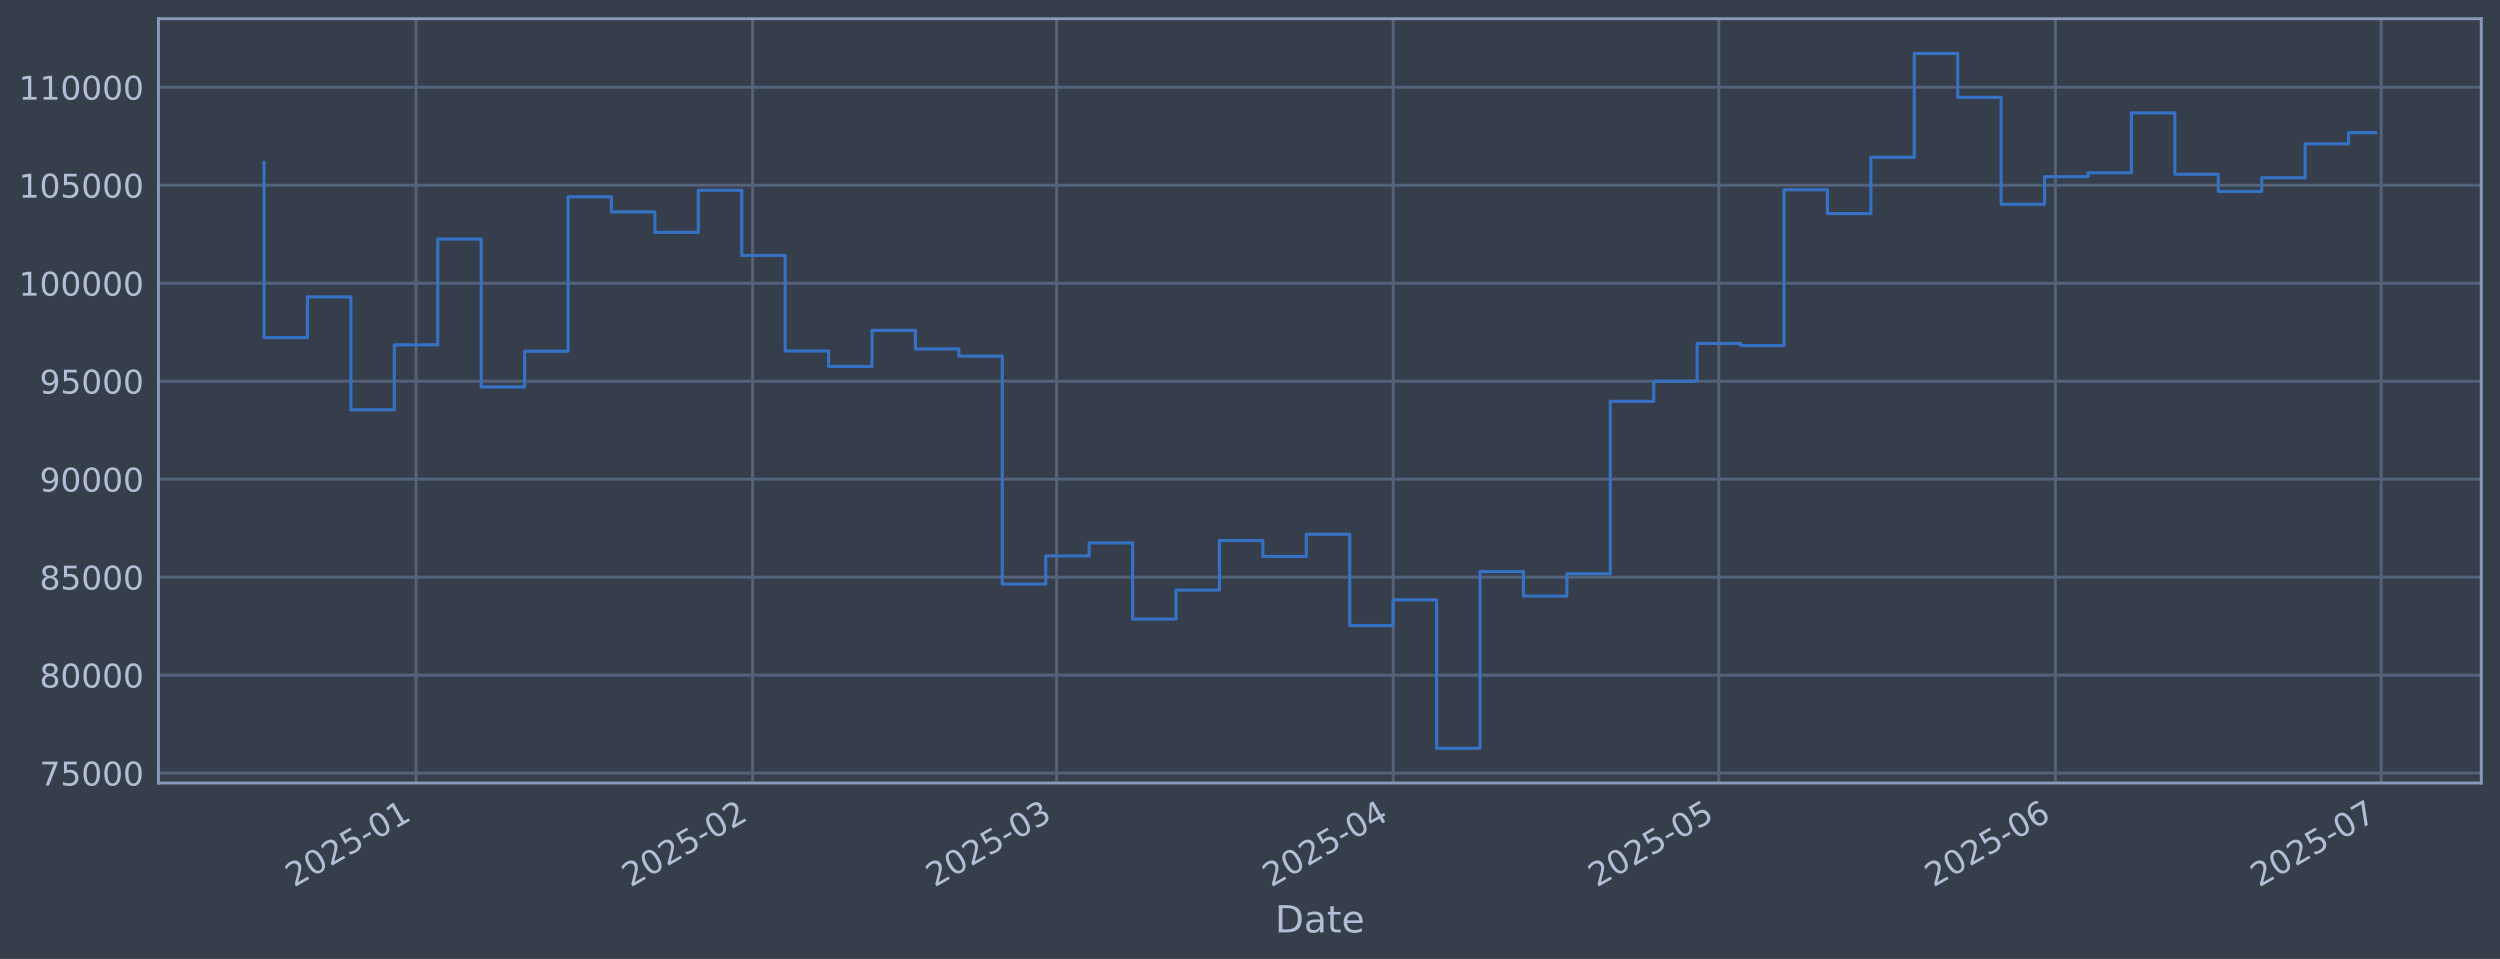
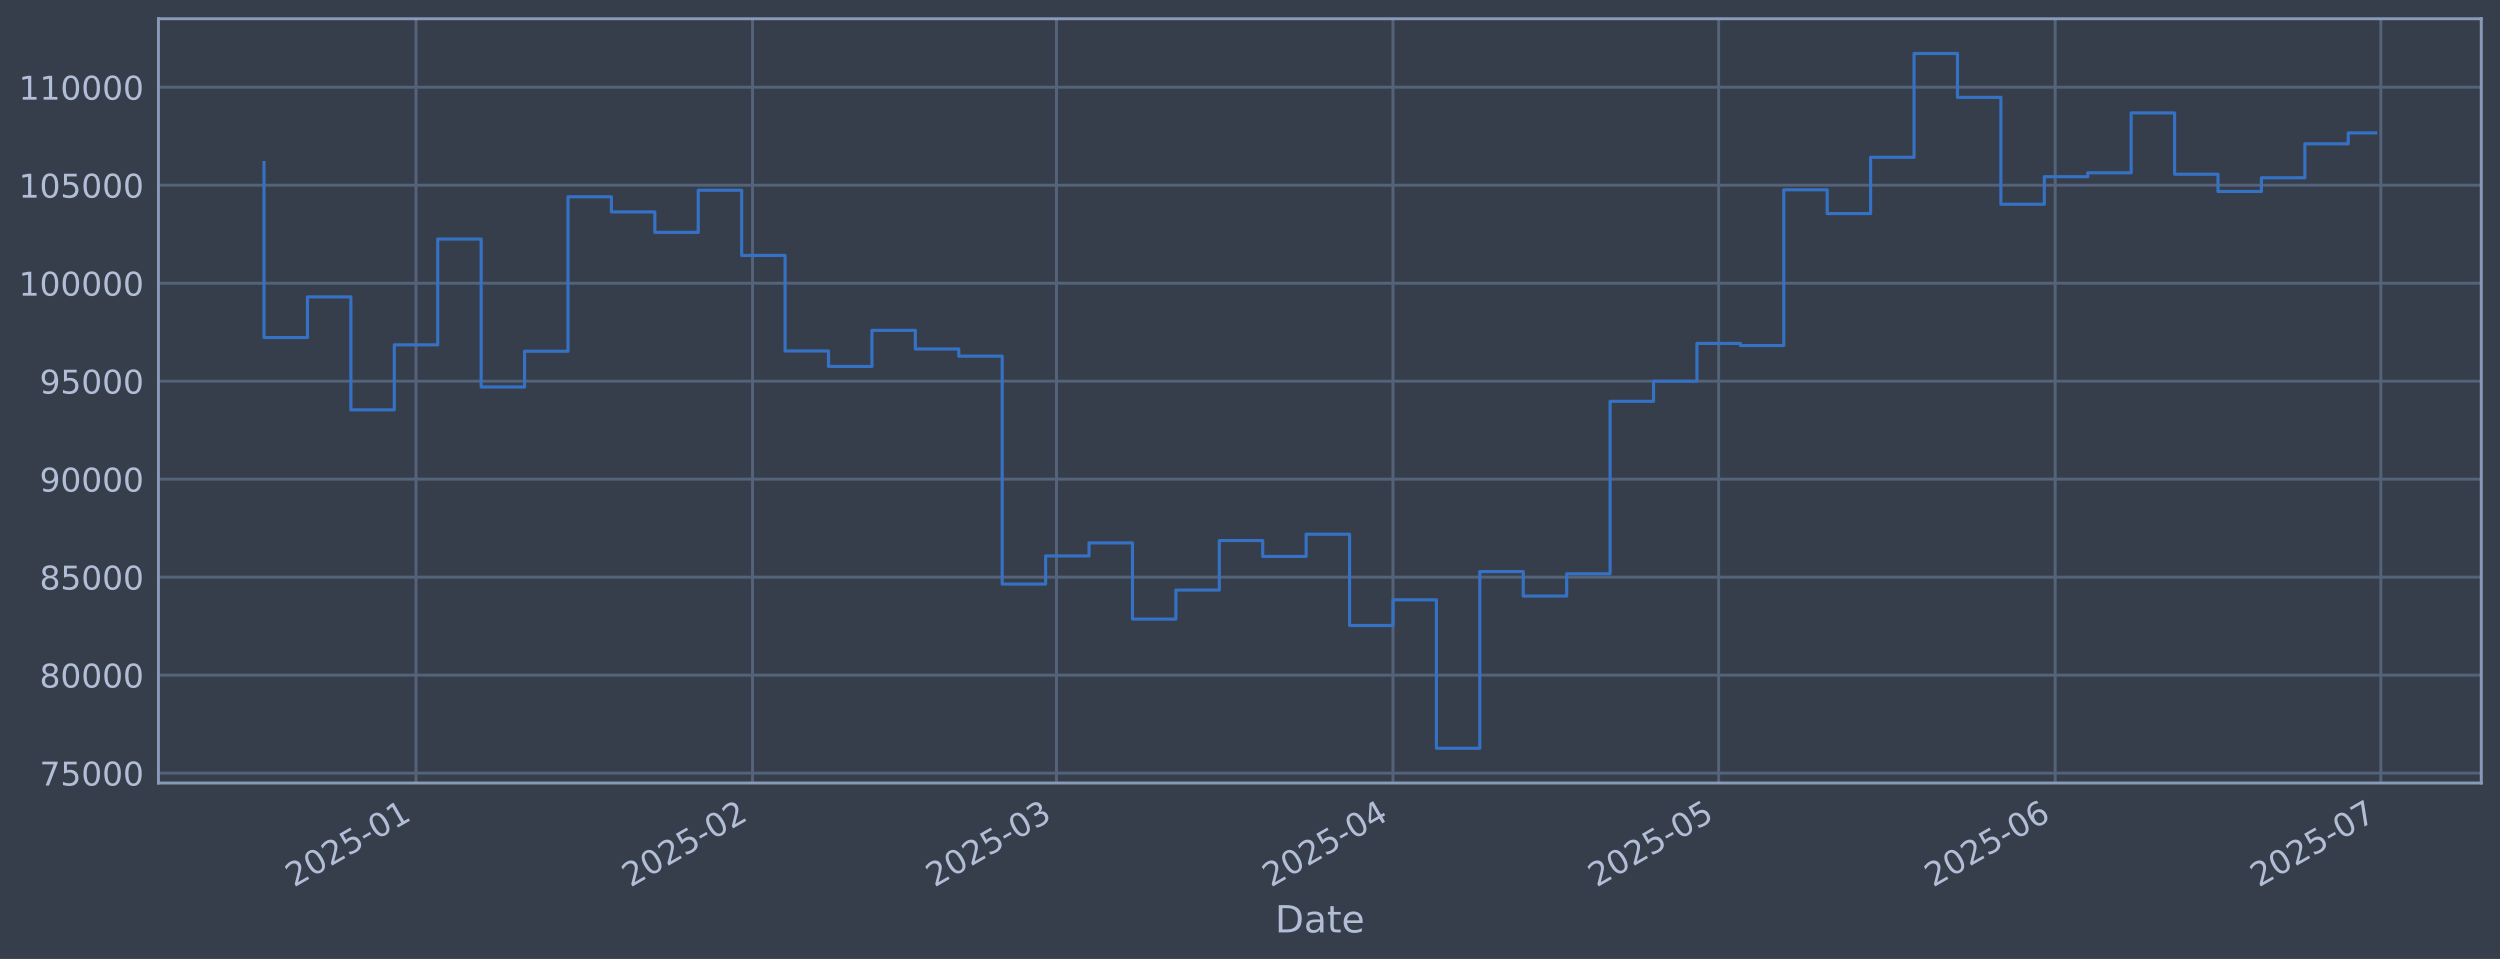
<svg xmlns="http://www.w3.org/2000/svg" xmlns:xlink="http://www.w3.org/1999/xlink" width="960.9pt" height="368.58pt" viewBox="0 0 960.9 368.58" version="1.1">
  <defs>
    <style type="text/css">*{stroke-linejoin: round; stroke-linecap: butt}</style>
  </defs>
  <g id="figure_1">
    <g id="patch_1">
      <path d="M 0 368.58  L 960.9 368.58  L 960.9 0  L 0 0  z " style="fill: #373e4b" />
    </g>
    <g id="axes_1">
      <g id="patch_2">
        <path d="M 60.901 300.96  L 953.701 300.96  L 953.701 7.2  L 60.901 7.2  z " style="fill: #373e4b" />
      </g>
      <g id="matplotlib.axis_1">
        <g id="xtick_1">
          <g id="line2d_1">
-             <path d="M 159.904 300.96  L 159.904 7.2  " clip-path="url(#pce40db5f87)" style="fill: none; stroke: #546379; stroke-width: 1.12; stroke-linecap: square" />
+             <path d="M 159.895 300.96  L 159.895 7.2  " clip-path="url(#p525feeacb9)" style="fill: none; stroke: #546379; stroke-width: 1.12; stroke-linecap: square" />
          </g>
          <g id="line2d_2" />
          <g id="text_1">
-             <g style="fill: #b1bed6" transform="translate(113.0007 341.1745) rotate(-30) scale(0.126 -0.126)">
+             <g style="fill: #b1bed6" transform="translate(112.9922 341.1745) rotate(-30) scale(0.126 -0.126)">
              <defs>
                <path id="DejaVuSans-32" d="M 1228 531  L 3431 531  L 3431 0  L 469 0  L 469 531  Q 828 903 1448 1529  Q 2069 2156 2228 2338  Q 2531 2678 2651 2914  Q 2772 3150 2772 3378  Q 2772 3750 2511 3984  Q 2250 4219 1831 4219  Q 1534 4219 1204 4116  Q 875 4013 500 3803  L 500 4441  Q 881 4594 1212 4672  Q 1544 4750 1819 4750  Q 2544 4750 2975 4387  Q 3406 4025 3406 3419  Q 3406 3131 3298 2873  Q 3191 2616 2906 2266  Q 2828 2175 2409 1742  Q 1991 1309 1228 531  z " transform="scale(0.015625)" />
                <path id="DejaVuSans-30" d="M 2034 4250  Q 1547 4250 1301 3770  Q 1056 3291 1056 2328  Q 1056 1369 1301 889  Q 1547 409 2034 409  Q 2525 409 2770 889  Q 3016 1369 3016 2328  Q 3016 3291 2770 3770  Q 2525 4250 2034 4250  z M 2034 4750  Q 2819 4750 3233 4129  Q 3647 3509 3647 2328  Q 3647 1150 3233 529  Q 2819 -91 2034 -91  Q 1250 -91 836 529  Q 422 1150 422 2328  Q 422 3509 836 4129  Q 1250 4750 2034 4750  z " transform="scale(0.015625)" />
                <path id="DejaVuSans-35" d="M 691 4666  L 3169 4666  L 3169 4134  L 1269 4134  L 1269 2991  Q 1406 3038 1543 3061  Q 1681 3084 1819 3084  Q 2600 3084 3056 2656  Q 3513 2228 3513 1497  Q 3513 744 3044 326  Q 2575 -91 1722 -91  Q 1428 -91 1123 -41  Q 819 9 494 109  L 494 744  Q 775 591 1075 516  Q 1375 441 1709 441  Q 2250 441 2565 725  Q 2881 1009 2881 1497  Q 2881 1984 2565 2268  Q 2250 2553 1709 2553  Q 1456 2553 1204 2497  Q 953 2441 691 2322  L 691 4666  z " transform="scale(0.015625)" />
                <path id="DejaVuSans-2d" d="M 313 2009  L 1997 2009  L 1997 1497  L 313 1497  L 313 2009  z " transform="scale(0.015625)" />
                <path id="DejaVuSans-31" d="M 794 531  L 1825 531  L 1825 4091  L 703 3866  L 703 4441  L 1819 4666  L 2450 4666  L 2450 531  L 3481 531  L 3481 0  L 794 0  L 794 531  z " transform="scale(0.015625)" />
              </defs>
              <use xlink:href="#DejaVuSans-32" />
              <use xlink:href="#DejaVuSans-30" transform="translate(63.62305 0)" />
              <use xlink:href="#DejaVuSans-32" transform="translate(127.2461 0)" />
              <use xlink:href="#DejaVuSans-35" transform="translate(190.8691 0)" />
              <use xlink:href="#DejaVuSans-2d" transform="translate(254.4922 0)" />
              <use xlink:href="#DejaVuSans-30" transform="translate(290.5762 0)" />
              <use xlink:href="#DejaVuSans-31" transform="translate(354.1992 0)" />
            </g>
          </g>
        </g>
        <g id="xtick_2">
          <g id="line2d_3">
-             <path d="M 289.266 300.96  L 289.266 7.2  " clip-path="url(#pce40db5f87)" style="fill: none; stroke: #546379; stroke-width: 1.12; stroke-linecap: square" />
+             <path d="M 289.239 300.96  L 289.239 7.2  " clip-path="url(#p525feeacb9)" style="fill: none; stroke: #546379; stroke-width: 1.12; stroke-linecap: square" />
          </g>
          <g id="line2d_4" />
          <g id="text_2">
-             <g style="fill: #b1bed6" transform="translate(242.3629 341.1745) rotate(-30) scale(0.126 -0.126)">
+             <g style="fill: #b1bed6" transform="translate(242.3356 341.1745) rotate(-30) scale(0.126 -0.126)">
              <use xlink:href="#DejaVuSans-32" />
              <use xlink:href="#DejaVuSans-30" transform="translate(63.62305 0)" />
              <use xlink:href="#DejaVuSans-32" transform="translate(127.2461 0)" />
              <use xlink:href="#DejaVuSans-35" transform="translate(190.8691 0)" />
              <use xlink:href="#DejaVuSans-2d" transform="translate(254.4922 0)" />
              <use xlink:href="#DejaVuSans-30" transform="translate(290.5762 0)" />
              <use xlink:href="#DejaVuSans-32" transform="translate(354.1992 0)" />
            </g>
          </g>
        </g>
        <g id="xtick_3">
          <g id="line2d_5">
-             <path d="M 406.109 300.96  L 406.109 7.2  " clip-path="url(#pce40db5f87)" style="fill: none; stroke: #546379; stroke-width: 1.12; stroke-linecap: square" />
+             <path d="M 406.065 300.96  L 406.065 7.2  " clip-path="url(#p525feeacb9)" style="fill: none; stroke: #546379; stroke-width: 1.12; stroke-linecap: square" />
          </g>
          <g id="line2d_6" />
          <g id="text_3">
-             <g style="fill: #b1bed6" transform="translate(359.2062 341.1745) rotate(-30) scale(0.126 -0.126)">
+             <g style="fill: #b1bed6" transform="translate(359.162 341.1745) rotate(-30) scale(0.126 -0.126)">
              <defs>
                <path id="DejaVuSans-33" d="M 2597 2516  Q 3050 2419 3304 2112  Q 3559 1806 3559 1356  Q 3559 666 3084 287  Q 2609 -91 1734 -91  Q 1441 -91 1130 -33  Q 819 25 488 141  L 488 750  Q 750 597 1062 519  Q 1375 441 1716 441  Q 2309 441 2620 675  Q 2931 909 2931 1356  Q 2931 1769 2642 2001  Q 2353 2234 1838 2234  L 1294 2234  L 1294 2753  L 1863 2753  Q 2328 2753 2575 2939  Q 2822 3125 2822 3475  Q 2822 3834 2567 4026  Q 2313 4219 1838 4219  Q 1578 4219 1281 4162  Q 984 4106 628 3988  L 628 4550  Q 988 4650 1302 4700  Q 1616 4750 1894 4750  Q 2613 4750 3031 4423  Q 3450 4097 3450 3541  Q 3450 3153 3228 2886  Q 3006 2619 2597 2516  z " transform="scale(0.015625)" />
              </defs>
              <use xlink:href="#DejaVuSans-32" />
              <use xlink:href="#DejaVuSans-30" transform="translate(63.62305 0)" />
              <use xlink:href="#DejaVuSans-32" transform="translate(127.2461 0)" />
              <use xlink:href="#DejaVuSans-35" transform="translate(190.8691 0)" />
              <use xlink:href="#DejaVuSans-2d" transform="translate(254.4922 0)" />
              <use xlink:href="#DejaVuSans-30" transform="translate(290.5762 0)" />
              <use xlink:href="#DejaVuSans-33" transform="translate(354.1992 0)" />
            </g>
          </g>
        </g>
        <g id="xtick_4">
          <g id="line2d_7">
-             <path d="M 535.472 300.96  L 535.472 7.2  " clip-path="url(#pce40db5f87)" style="fill: none; stroke: #546379; stroke-width: 1.12; stroke-linecap: square" />
+             <path d="M 535.409 300.96  L 535.409 7.2  " clip-path="url(#p525feeacb9)" style="fill: none; stroke: #546379; stroke-width: 1.12; stroke-linecap: square" />
          </g>
          <g id="line2d_8" />
          <g id="text_4">
-             <g style="fill: #b1bed6" transform="translate(488.5684 341.1745) rotate(-30) scale(0.126 -0.126)">
+             <g style="fill: #b1bed6" transform="translate(488.5054 341.1745) rotate(-30) scale(0.126 -0.126)">
              <defs>
                <path id="DejaVuSans-34" d="M 2419 4116  L 825 1625  L 2419 1625  L 2419 4116  z M 2253 4666  L 3047 4666  L 3047 1625  L 3713 1625  L 3713 1100  L 3047 1100  L 3047 0  L 2419 0  L 2419 1100  L 313 1100  L 313 1709  L 2253 4666  z " transform="scale(0.015625)" />
              </defs>
              <use xlink:href="#DejaVuSans-32" />
              <use xlink:href="#DejaVuSans-30" transform="translate(63.62305 0)" />
              <use xlink:href="#DejaVuSans-32" transform="translate(127.2461 0)" />
              <use xlink:href="#DejaVuSans-35" transform="translate(190.8691 0)" />
              <use xlink:href="#DejaVuSans-2d" transform="translate(254.4922 0)" />
              <use xlink:href="#DejaVuSans-30" transform="translate(290.5762 0)" />
              <use xlink:href="#DejaVuSans-34" transform="translate(354.1992 0)" />
            </g>
          </g>
        </g>
        <g id="xtick_5">
          <g id="line2d_9">
-             <path d="M 660.661 300.96  L 660.661 7.2  " clip-path="url(#pce40db5f87)" style="fill: none; stroke: #546379; stroke-width: 1.12; stroke-linecap: square" />
+             <path d="M 660.58 300.96  L 660.58 7.2  " clip-path="url(#p525feeacb9)" style="fill: none; stroke: #546379; stroke-width: 1.12; stroke-linecap: square" />
          </g>
          <g id="line2d_10" />
          <g id="text_5">
-             <g style="fill: #b1bed6" transform="translate(613.7576 341.1745) rotate(-30) scale(0.126 -0.126)">
+             <g style="fill: #b1bed6" transform="translate(613.6765 341.1745) rotate(-30) scale(0.126 -0.126)">
              <use xlink:href="#DejaVuSans-32" />
              <use xlink:href="#DejaVuSans-30" transform="translate(63.62305 0)" />
              <use xlink:href="#DejaVuSans-32" transform="translate(127.2461 0)" />
              <use xlink:href="#DejaVuSans-35" transform="translate(190.8691 0)" />
              <use xlink:href="#DejaVuSans-2d" transform="translate(254.4922 0)" />
              <use xlink:href="#DejaVuSans-30" transform="translate(290.5762 0)" />
              <use xlink:href="#DejaVuSans-35" transform="translate(354.1992 0)" />
            </g>
          </g>
        </g>
        <g id="xtick_6">
          <g id="line2d_11">
-             <path d="M 790.023 300.96  L 790.023 7.2  " clip-path="url(#pce40db5f87)" style="fill: none; stroke: #546379; stroke-width: 1.12; stroke-linecap: square" />
+             <path d="M 789.923 300.96  L 789.923 7.2  " clip-path="url(#p525feeacb9)" style="fill: none; stroke: #546379; stroke-width: 1.12; stroke-linecap: square" />
          </g>
          <g id="line2d_12" />
          <g id="text_6">
-             <g style="fill: #b1bed6" transform="translate(743.1198 341.1745) rotate(-30) scale(0.126 -0.126)">
+             <g style="fill: #b1bed6" transform="translate(743.0199 341.1745) rotate(-30) scale(0.126 -0.126)">
              <defs>
                <path id="DejaVuSans-36" d="M 2113 2584  Q 1688 2584 1439 2293  Q 1191 2003 1191 1497  Q 1191 994 1439 701  Q 1688 409 2113 409  Q 2538 409 2786 701  Q 3034 994 3034 1497  Q 3034 2003 2786 2293  Q 2538 2584 2113 2584  z M 3366 4563  L 3366 3988  Q 3128 4100 2886 4159  Q 2644 4219 2406 4219  Q 1781 4219 1451 3797  Q 1122 3375 1075 2522  Q 1259 2794 1537 2939  Q 1816 3084 2150 3084  Q 2853 3084 3261 2657  Q 3669 2231 3669 1497  Q 3669 778 3244 343  Q 2819 -91 2113 -91  Q 1303 -91 875 529  Q 447 1150 447 2328  Q 447 3434 972 4092  Q 1497 4750 2381 4750  Q 2619 4750 2861 4703  Q 3103 4656 3366 4563  z " transform="scale(0.015625)" />
              </defs>
              <use xlink:href="#DejaVuSans-32" />
              <use xlink:href="#DejaVuSans-30" transform="translate(63.62305 0)" />
              <use xlink:href="#DejaVuSans-32" transform="translate(127.2461 0)" />
              <use xlink:href="#DejaVuSans-35" transform="translate(190.8691 0)" />
              <use xlink:href="#DejaVuSans-2d" transform="translate(254.4922 0)" />
              <use xlink:href="#DejaVuSans-30" transform="translate(290.5762 0)" />
              <use xlink:href="#DejaVuSans-36" transform="translate(354.1992 0)" />
            </g>
          </g>
        </g>
        <g id="xtick_7">
          <g id="line2d_13">
-             <path d="M 915.212 300.96  L 915.212 7.2  " clip-path="url(#pce40db5f87)" style="fill: none; stroke: #546379; stroke-width: 1.12; stroke-linecap: square" />
+             <path d="M 915.094 300.96  L 915.094 7.2  " clip-path="url(#p525feeacb9)" style="fill: none; stroke: #546379; stroke-width: 1.12; stroke-linecap: square" />
          </g>
          <g id="line2d_14" />
          <g id="text_7">
-             <g style="fill: #b1bed6" transform="translate(868.3091 341.1745) rotate(-30) scale(0.126 -0.126)">
+             <g style="fill: #b1bed6" transform="translate(868.191 341.1745) rotate(-30) scale(0.126 -0.126)">
              <defs>
                <path id="DejaVuSans-37" d="M 525 4666  L 3525 4666  L 3525 4397  L 1831 0  L 1172 0  L 2766 4134  L 525 4134  L 525 4666  z " transform="scale(0.015625)" />
              </defs>
              <use xlink:href="#DejaVuSans-32" />
              <use xlink:href="#DejaVuSans-30" transform="translate(63.62305 0)" />
              <use xlink:href="#DejaVuSans-32" transform="translate(127.2461 0)" />
              <use xlink:href="#DejaVuSans-35" transform="translate(190.8691 0)" />
              <use xlink:href="#DejaVuSans-2d" transform="translate(254.4922 0)" />
              <use xlink:href="#DejaVuSans-30" transform="translate(290.5762 0)" />
              <use xlink:href="#DejaVuSans-37" transform="translate(354.1992 0)" />
            </g>
          </g>
        </g>
        <g id="text_8">
          <g style="fill: #b1bed6" transform="translate(490.0914 358.3856) scale(0.144 -0.144)">
            <defs>
              <path id="DejaVuSans-44" d="M 1259 4147  L 1259 519  L 2022 519  Q 2988 519 3436 956  Q 3884 1394 3884 2338  Q 3884 3275 3436 3711  Q 2988 4147 2022 4147  L 1259 4147  z M 628 4666  L 1925 4666  Q 3281 4666 3915 4102  Q 4550 3538 4550 2338  Q 4550 1131 3912 565  Q 3275 0 1925 0  L 628 0  L 628 4666  z " transform="scale(0.015625)" />
              <path id="DejaVuSans-61" d="M 2194 1759  Q 1497 1759 1228 1600  Q 959 1441 959 1056  Q 959 750 1161 570  Q 1363 391 1709 391  Q 2188 391 2477 730  Q 2766 1069 2766 1631  L 2766 1759  L 2194 1759  z M 3341 1997  L 3341 0  L 2766 0  L 2766 531  Q 2569 213 2275 61  Q 1981 -91 1556 -91  Q 1019 -91 701 211  Q 384 513 384 1019  Q 384 1609 779 1909  Q 1175 2209 1959 2209  L 2766 2209  L 2766 2266  Q 2766 2663 2505 2880  Q 2244 3097 1772 3097  Q 1472 3097 1187 3025  Q 903 2953 641 2809  L 641 3341  Q 956 3463 1253 3523  Q 1550 3584 1831 3584  Q 2591 3584 2966 3190  Q 3341 2797 3341 1997  z " transform="scale(0.015625)" />
              <path id="DejaVuSans-74" d="M 1172 4494  L 1172 3500  L 2356 3500  L 2356 3053  L 1172 3053  L 1172 1153  Q 1172 725 1289 603  Q 1406 481 1766 481  L 2356 481  L 2356 0  L 1766 0  Q 1100 0 847 248  Q 594 497 594 1153  L 594 3053  L 172 3053  L 172 3500  L 594 3500  L 594 4494  L 1172 4494  z " transform="scale(0.015625)" />
              <path id="DejaVuSans-65" d="M 3597 1894  L 3597 1613  L 953 1613  Q 991 1019 1311 708  Q 1631 397 2203 397  Q 2534 397 2845 478  Q 3156 559 3463 722  L 3463 178  Q 3153 47 2828 -22  Q 2503 -91 2169 -91  Q 1331 -91 842 396  Q 353 884 353 1716  Q 353 2575 817 3079  Q 1281 3584 2069 3584  Q 2775 3584 3186 3129  Q 3597 2675 3597 1894  z M 3022 2063  Q 3016 2534 2758 2815  Q 2500 3097 2075 3097  Q 1594 3097 1305 2825  Q 1016 2553 972 2059  L 3022 2063  z " transform="scale(0.015625)" />
            </defs>
            <use xlink:href="#DejaVuSans-44" />
            <use xlink:href="#DejaVuSans-61" transform="translate(77.00195 0)" />
            <use xlink:href="#DejaVuSans-74" transform="translate(138.2812 0)" />
            <use xlink:href="#DejaVuSans-65" transform="translate(177.4902 0)" />
          </g>
        </g>
      </g>
      <g id="matplotlib.axis_2">
        <g id="ytick_1">
          <g id="line2d_15">
-             <path d="M 60.901 297.147  L 953.701 297.147  " clip-path="url(#pce40db5f87)" style="fill: none; stroke: #546379; stroke-width: 1.12; stroke-linecap: square" />
+             <path d="M 60.901 297.147  L 953.701 297.147  " clip-path="url(#p525feeacb9)" style="fill: none; stroke: #546379; stroke-width: 1.12; stroke-linecap: square" />
          </g>
          <g id="line2d_16" />
          <g id="text_9">
            <g style="fill: #b1bed6" transform="translate(15.21675 301.9342) scale(0.126 -0.126)">
              <use xlink:href="#DejaVuSans-37" />
              <use xlink:href="#DejaVuSans-35" transform="translate(63.62305 0)" />
              <use xlink:href="#DejaVuSans-30" transform="translate(127.2461 0)" />
              <use xlink:href="#DejaVuSans-30" transform="translate(190.8691 0)" />
              <use xlink:href="#DejaVuSans-30" transform="translate(254.4922 0)" />
            </g>
          </g>
        </g>
        <g id="ytick_2">
          <g id="line2d_17">
-             <path d="M 60.901 259.487  L 953.701 259.487  " clip-path="url(#pce40db5f87)" style="fill: none; stroke: #546379; stroke-width: 1.12; stroke-linecap: square" />
+             <path d="M 60.901 259.487  L 953.701 259.487  " clip-path="url(#p525feeacb9)" style="fill: none; stroke: #546379; stroke-width: 1.12; stroke-linecap: square" />
          </g>
          <g id="line2d_18" />
          <g id="text_10">
            <g style="fill: #b1bed6" transform="translate(15.21675 264.2738) scale(0.126 -0.126)">
              <defs>
                <path id="DejaVuSans-38" d="M 2034 2216  Q 1584 2216 1326 1975  Q 1069 1734 1069 1313  Q 1069 891 1326 650  Q 1584 409 2034 409  Q 2484 409 2743 651  Q 3003 894 3003 1313  Q 3003 1734 2745 1975  Q 2488 2216 2034 2216  z M 1403 2484  Q 997 2584 770 2862  Q 544 3141 544 3541  Q 544 4100 942 4425  Q 1341 4750 2034 4750  Q 2731 4750 3128 4425  Q 3525 4100 3525 3541  Q 3525 3141 3298 2862  Q 3072 2584 2669 2484  Q 3125 2378 3379 2068  Q 3634 1759 3634 1313  Q 3634 634 3220 271  Q 2806 -91 2034 -91  Q 1263 -91 848 271  Q 434 634 434 1313  Q 434 1759 690 2068  Q 947 2378 1403 2484  z M 1172 3481  Q 1172 3119 1398 2916  Q 1625 2713 2034 2713  Q 2441 2713 2670 2916  Q 2900 3119 2900 3481  Q 2900 3844 2670 4047  Q 2441 4250 2034 4250  Q 1625 4250 1398 4047  Q 1172 3844 1172 3481  z " transform="scale(0.015625)" />
              </defs>
              <use xlink:href="#DejaVuSans-38" />
              <use xlink:href="#DejaVuSans-30" transform="translate(63.62305 0)" />
              <use xlink:href="#DejaVuSans-30" transform="translate(127.2461 0)" />
              <use xlink:href="#DejaVuSans-30" transform="translate(190.8691 0)" />
              <use xlink:href="#DejaVuSans-30" transform="translate(254.4922 0)" />
            </g>
          </g>
        </g>
        <g id="ytick_3">
          <g id="line2d_19">
-             <path d="M 60.901 221.826  L 953.701 221.826  " clip-path="url(#pce40db5f87)" style="fill: none; stroke: #546379; stroke-width: 1.12; stroke-linecap: square" />
+             <path d="M 60.901 221.826  L 953.701 221.826  " clip-path="url(#p525feeacb9)" style="fill: none; stroke: #546379; stroke-width: 1.12; stroke-linecap: square" />
          </g>
          <g id="line2d_20" />
          <g id="text_11">
            <g style="fill: #b1bed6" transform="translate(15.21675 226.6134) scale(0.126 -0.126)">
              <use xlink:href="#DejaVuSans-38" />
              <use xlink:href="#DejaVuSans-35" transform="translate(63.62305 0)" />
              <use xlink:href="#DejaVuSans-30" transform="translate(127.2461 0)" />
              <use xlink:href="#DejaVuSans-30" transform="translate(190.8691 0)" />
              <use xlink:href="#DejaVuSans-30" transform="translate(254.4922 0)" />
            </g>
          </g>
        </g>
        <g id="ytick_4">
          <g id="line2d_21">
-             <path d="M 60.901 184.166  L 953.701 184.166  " clip-path="url(#pce40db5f87)" style="fill: none; stroke: #546379; stroke-width: 1.12; stroke-linecap: square" />
+             <path d="M 60.901 184.166  L 953.701 184.166  " clip-path="url(#p525feeacb9)" style="fill: none; stroke: #546379; stroke-width: 1.12; stroke-linecap: square" />
          </g>
          <g id="line2d_22" />
          <g id="text_12">
            <g style="fill: #b1bed6" transform="translate(15.21675 188.953) scale(0.126 -0.126)">
              <defs>
                <path id="DejaVuSans-39" d="M 703 97  L 703 672  Q 941 559 1184 500  Q 1428 441 1663 441  Q 2288 441 2617 861  Q 2947 1281 2994 2138  Q 2813 1869 2534 1725  Q 2256 1581 1919 1581  Q 1219 1581 811 2004  Q 403 2428 403 3163  Q 403 3881 828 4315  Q 1253 4750 1959 4750  Q 2769 4750 3195 4129  Q 3622 3509 3622 2328  Q 3622 1225 3098 567  Q 2575 -91 1691 -91  Q 1453 -91 1209 -44  Q 966 3 703 97  z M 1959 2075  Q 2384 2075 2632 2365  Q 2881 2656 2881 3163  Q 2881 3666 2632 3958  Q 2384 4250 1959 4250  Q 1534 4250 1286 3958  Q 1038 3666 1038 3163  Q 1038 2656 1286 2365  Q 1534 2075 1959 2075  z " transform="scale(0.015625)" />
              </defs>
              <use xlink:href="#DejaVuSans-39" />
              <use xlink:href="#DejaVuSans-30" transform="translate(63.62305 0)" />
              <use xlink:href="#DejaVuSans-30" transform="translate(127.2461 0)" />
              <use xlink:href="#DejaVuSans-30" transform="translate(190.8691 0)" />
              <use xlink:href="#DejaVuSans-30" transform="translate(254.4922 0)" />
            </g>
          </g>
        </g>
        <g id="ytick_5">
          <g id="line2d_23">
-             <path d="M 60.901 146.506  L 953.701 146.506  " clip-path="url(#pce40db5f87)" style="fill: none; stroke: #546379; stroke-width: 1.12; stroke-linecap: square" />
+             <path d="M 60.901 146.506  L 953.701 146.506  " clip-path="url(#p525feeacb9)" style="fill: none; stroke: #546379; stroke-width: 1.12; stroke-linecap: square" />
          </g>
          <g id="line2d_24" />
          <g id="text_13">
            <g style="fill: #b1bed6" transform="translate(15.21675 151.2926) scale(0.126 -0.126)">
              <use xlink:href="#DejaVuSans-39" />
              <use xlink:href="#DejaVuSans-35" transform="translate(63.62305 0)" />
              <use xlink:href="#DejaVuSans-30" transform="translate(127.2461 0)" />
              <use xlink:href="#DejaVuSans-30" transform="translate(190.8691 0)" />
              <use xlink:href="#DejaVuSans-30" transform="translate(254.4922 0)" />
            </g>
          </g>
        </g>
        <g id="ytick_6">
          <g id="line2d_25">
-             <path d="M 60.901 108.845  L 953.701 108.845  " clip-path="url(#pce40db5f87)" style="fill: none; stroke: #546379; stroke-width: 1.12; stroke-linecap: square" />
+             <path d="M 60.901 108.845  L 953.701 108.845  " clip-path="url(#p525feeacb9)" style="fill: none; stroke: #546379; stroke-width: 1.12; stroke-linecap: square" />
          </g>
          <g id="line2d_26" />
          <g id="text_14">
            <g style="fill: #b1bed6" transform="translate(7.2 113.6322) scale(0.126 -0.126)">
              <use xlink:href="#DejaVuSans-31" />
              <use xlink:href="#DejaVuSans-30" transform="translate(63.62305 0)" />
              <use xlink:href="#DejaVuSans-30" transform="translate(127.2461 0)" />
              <use xlink:href="#DejaVuSans-30" transform="translate(190.8691 0)" />
              <use xlink:href="#DejaVuSans-30" transform="translate(254.4922 0)" />
              <use xlink:href="#DejaVuSans-30" transform="translate(318.1152 0)" />
            </g>
          </g>
        </g>
        <g id="ytick_7">
          <g id="line2d_27">
-             <path d="M 60.901 71.185  L 953.701 71.185  " clip-path="url(#pce40db5f87)" style="fill: none; stroke: #546379; stroke-width: 1.12; stroke-linecap: square" />
+             <path d="M 60.901 71.185  L 953.701 71.185  " clip-path="url(#p525feeacb9)" style="fill: none; stroke: #546379; stroke-width: 1.12; stroke-linecap: square" />
          </g>
          <g id="line2d_28" />
          <g id="text_15">
            <g style="fill: #b1bed6" transform="translate(7.2 75.97181) scale(0.126 -0.126)">
              <use xlink:href="#DejaVuSans-31" />
              <use xlink:href="#DejaVuSans-30" transform="translate(63.62305 0)" />
              <use xlink:href="#DejaVuSans-35" transform="translate(127.2461 0)" />
              <use xlink:href="#DejaVuSans-30" transform="translate(190.8691 0)" />
              <use xlink:href="#DejaVuSans-30" transform="translate(254.4922 0)" />
              <use xlink:href="#DejaVuSans-30" transform="translate(318.1152 0)" />
            </g>
          </g>
        </g>
        <g id="ytick_8">
          <g id="line2d_29">
-             <path d="M 60.901 33.524  L 953.701 33.524  " clip-path="url(#pce40db5f87)" style="fill: none; stroke: #546379; stroke-width: 1.12; stroke-linecap: square" />
+             <path d="M 60.901 33.524  L 953.701 33.524  " clip-path="url(#p525feeacb9)" style="fill: none; stroke: #546379; stroke-width: 1.12; stroke-linecap: square" />
          </g>
          <g id="line2d_30" />
          <g id="text_16">
            <g style="fill: #b1bed6" transform="translate(7.2 38.31141) scale(0.126 -0.126)">
              <use xlink:href="#DejaVuSans-31" />
              <use xlink:href="#DejaVuSans-31" transform="translate(63.62305 0)" />
              <use xlink:href="#DejaVuSans-30" transform="translate(127.2461 0)" />
              <use xlink:href="#DejaVuSans-30" transform="translate(190.8691 0)" />
              <use xlink:href="#DejaVuSans-30" transform="translate(254.4922 0)" />
              <use xlink:href="#DejaVuSans-30" transform="translate(318.1152 0)" />
            </g>
          </g>
        </g>
      </g>
      <g id="line2d_31">
-         <path d="M 101.482 62.478  L 101.482 129.735  L 118.174 129.735  L 118.174 114.117  L 134.866 114.117  L 134.866 157.529  L 151.558 157.529  L 151.558 132.544  L 168.25 132.544  L 168.25 91.873  L 184.942 91.873  L 184.942 148.745  L 201.634 148.745  L 201.634 135.003  L 218.326 135.003  L 218.326 75.637  L 235.018 75.637  L 235.018 81.451  L 251.709 81.451  L 251.709 89.317  L 268.401 89.317  L 268.401 73.113  L 285.093 73.113  L 285.093 98.189  L 301.785 98.189  L 301.785 134.901  L 318.477 134.901  L 318.477 140.841  L 335.169 140.841  L 335.169 126.97  L 351.861 126.97  L 351.861 134.132  L 368.553 134.132  L 368.553 136.904  L 385.245 136.904  L 385.245 224.494  L 401.936 224.494  L 401.936 213.678  L 418.628 213.678  L 418.628 208.679  L 435.32 208.679  L 435.32 237.95  L 452.012 237.95  L 452.012 226.8  L 468.704 226.8  L 468.704 207.76  L 485.396 207.76  L 485.396 213.864  L 502.088 213.864  L 502.088 205.348  L 518.78 205.348  L 518.78 240.422  L 535.472 240.422  L 535.472 230.548  L 552.164 230.548  L 552.164 287.607  L 568.855 287.607  L 568.855 219.693  L 585.547 219.693  L 585.547 229.105  L 602.239 229.105  L 602.239 220.526  L 618.931 220.526  L 618.931 154.258  L 635.623 154.258  L 635.623 146.519  L 652.315 146.519  L 652.315 131.991  L 669.007 131.991  L 669.007 132.809  L 685.699 132.809  L 685.699 72.945  L 702.391 72.945  L 702.391 82.09  L 719.083 82.09  L 719.083 60.453  L 735.774 60.453  L 735.774 20.553  L 752.466 20.553  L 752.466 37.431  L 769.158 37.431  L 769.158 78.508  L 785.85 78.508  L 785.85 67.912  L 802.542 67.912  L 802.542 66.417  L 819.234 66.417  L 819.234 43.403  L 835.926 43.403  L 835.926 66.977  L 852.618 66.977  L 852.618 73.593  L 869.31 73.593  L 869.31 68.32  L 886.002 68.32  L 886.002 55.29  L 902.693 55.29  L 902.693 50.978  L 913.119 50.978  " clip-path="url(#pce40db5f87)" style="fill: none; stroke: #3572c6; stroke-width: 1.2; stroke-linecap: square" />
+         <path d="M 101.482 62.478  L 101.482 129.735  L 118.172 129.735  L 118.172 114.117  L 134.861 114.117  L 134.861 157.529  L 151.551 157.529  L 151.551 132.544  L 168.24 132.544  L 168.24 91.873  L 184.93 91.873  L 184.93 148.745  L 201.619 148.745  L 201.619 135.003  L 218.309 135.003  L 218.309 75.637  L 234.998 75.637  L 234.998 81.451  L 251.688 81.451  L 251.688 89.317  L 268.377 89.317  L 268.377 73.113  L 285.067 73.113  L 285.067 98.189  L 301.756 98.189  L 301.756 134.901  L 318.445 134.901  L 318.445 140.841  L 335.135 140.841  L 335.135 126.97  L 351.824 126.97  L 351.824 134.132  L 368.514 134.132  L 368.514 136.904  L 385.203 136.904  L 385.203 224.494  L 401.893 224.494  L 401.893 213.678  L 418.582 213.678  L 418.582 208.679  L 435.272 208.679  L 435.272 237.95  L 451.961 237.95  L 451.961 226.8  L 468.651 226.8  L 468.651 207.76  L 485.34 207.76  L 485.34 213.864  L 502.03 213.864  L 502.03 205.348  L 518.719 205.348  L 518.719 240.422  L 535.409 240.422  L 535.409 230.548  L 552.098 230.548  L 552.098 287.607  L 568.788 287.607  L 568.788 219.693  L 585.477 219.693  L 585.477 229.105  L 602.167 229.105  L 602.167 220.526  L 618.856 220.526  L 618.856 154.258  L 635.546 154.258  L 635.546 146.519  L 652.235 146.519  L 652.235 131.991  L 668.924 131.991  L 668.924 132.809  L 685.614 132.809  L 685.614 72.945  L 702.303 72.945  L 702.303 82.09  L 718.993 82.09  L 718.993 60.453  L 735.682 60.453  L 735.682 20.553  L 752.372 20.553  L 752.372 37.431  L 769.061 37.431  L 769.061 78.508  L 785.751 78.508  L 785.751 67.912  L 802.44 67.912  L 802.44 66.417  L 819.13 66.417  L 819.13 43.403  L 835.819 43.403  L 835.819 66.977  L 852.509 66.977  L 852.509 73.593  L 869.198 73.593  L 869.198 68.32  L 885.888 68.32  L 885.888 55.29  L 902.577 55.29  L 902.577 51.085  L 913.119 51.085  " clip-path="url(#p525feeacb9)" style="fill: none; stroke: #3572c6; stroke-width: 1.2; stroke-linecap: square" />
      </g>
      <g id="patch_3">
        <path d="M 60.901 300.96  L 60.901 7.2  " style="fill: none; stroke: #899ab8; stroke-width: 1.12; stroke-linejoin: miter; stroke-linecap: square" />
      </g>
      <g id="patch_4">
        <path d="M 953.701 300.96  L 953.701 7.2  " style="fill: none; stroke: #899ab8; stroke-width: 1.12; stroke-linejoin: miter; stroke-linecap: square" />
      </g>
      <g id="patch_5">
        <path d="M 60.901 300.96  L 953.701 300.96  " style="fill: none; stroke: #899ab8; stroke-width: 1.12; stroke-linejoin: miter; stroke-linecap: square" />
      </g>
      <g id="patch_6">
        <path d="M 60.901 7.2  L 953.701 7.2  " style="fill: none; stroke: #899ab8; stroke-width: 1.12; stroke-linejoin: miter; stroke-linecap: square" />
      </g>
    </g>
  </g>
  <defs>
-     <clipPath id="pce40db5f87">
+     <clipPath id="p525feeacb9">
      <rect x="60.901" y="7.2" width="892.8" height="293.76" />
    </clipPath>
  </defs>
</svg>
